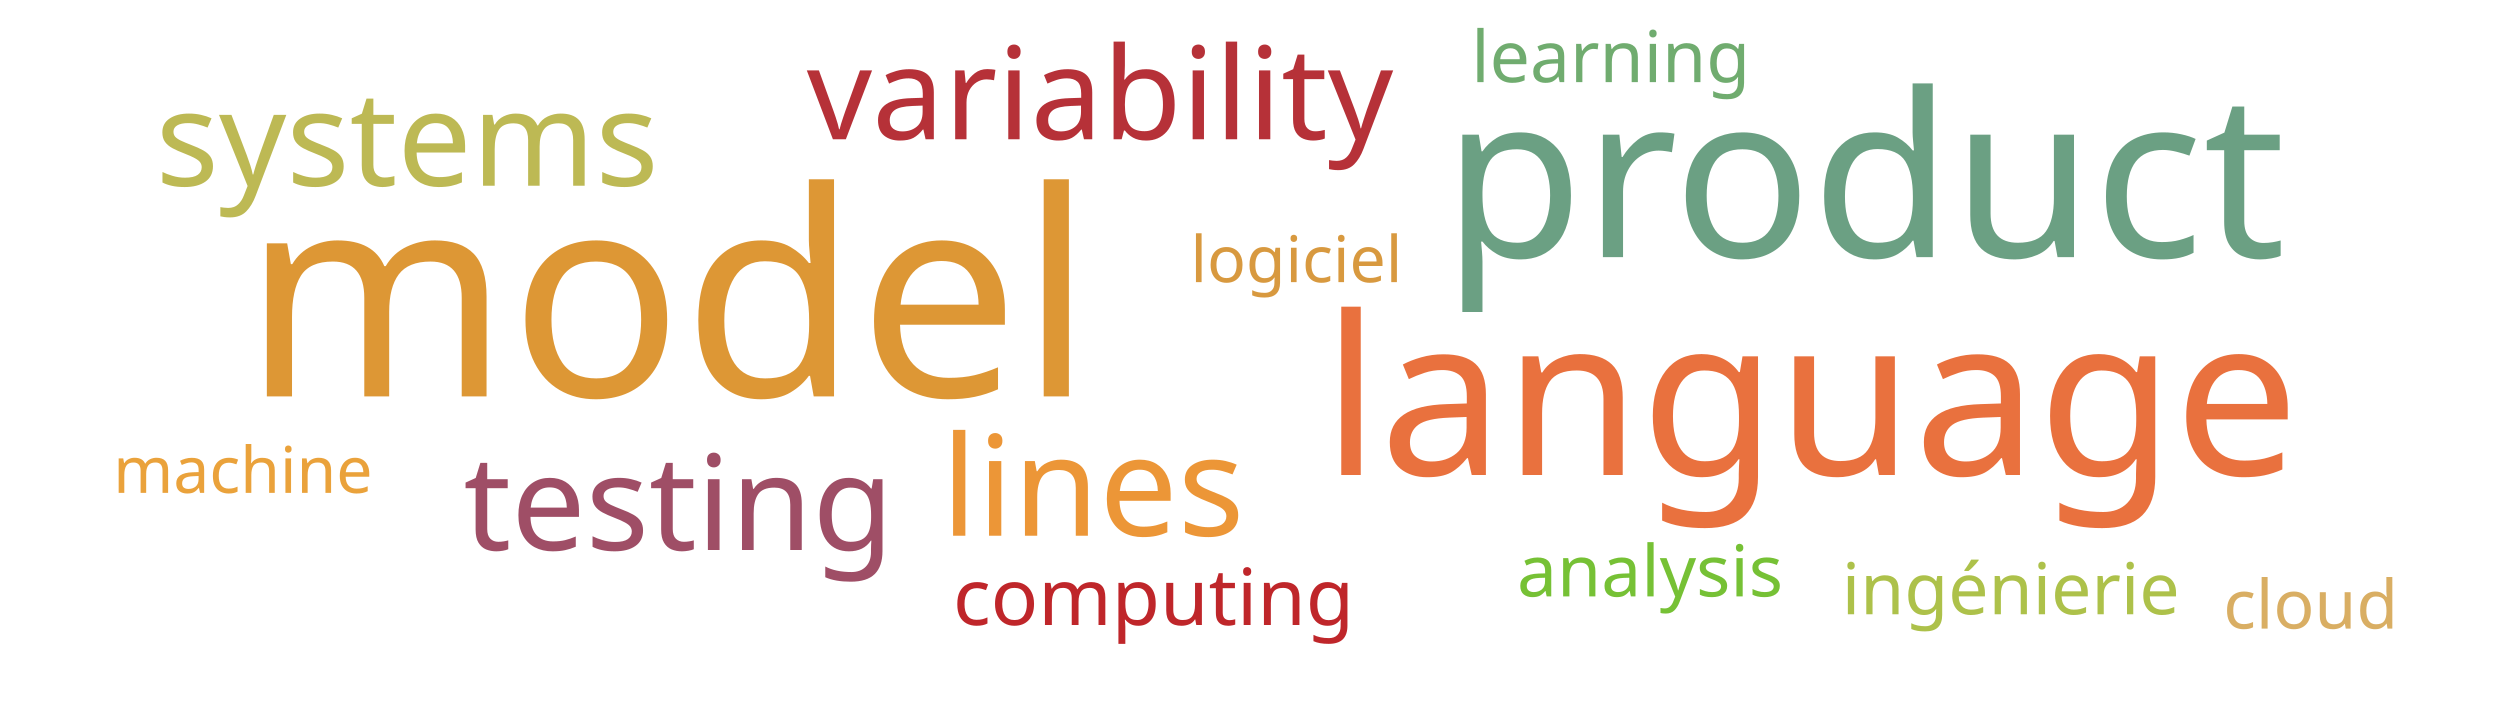
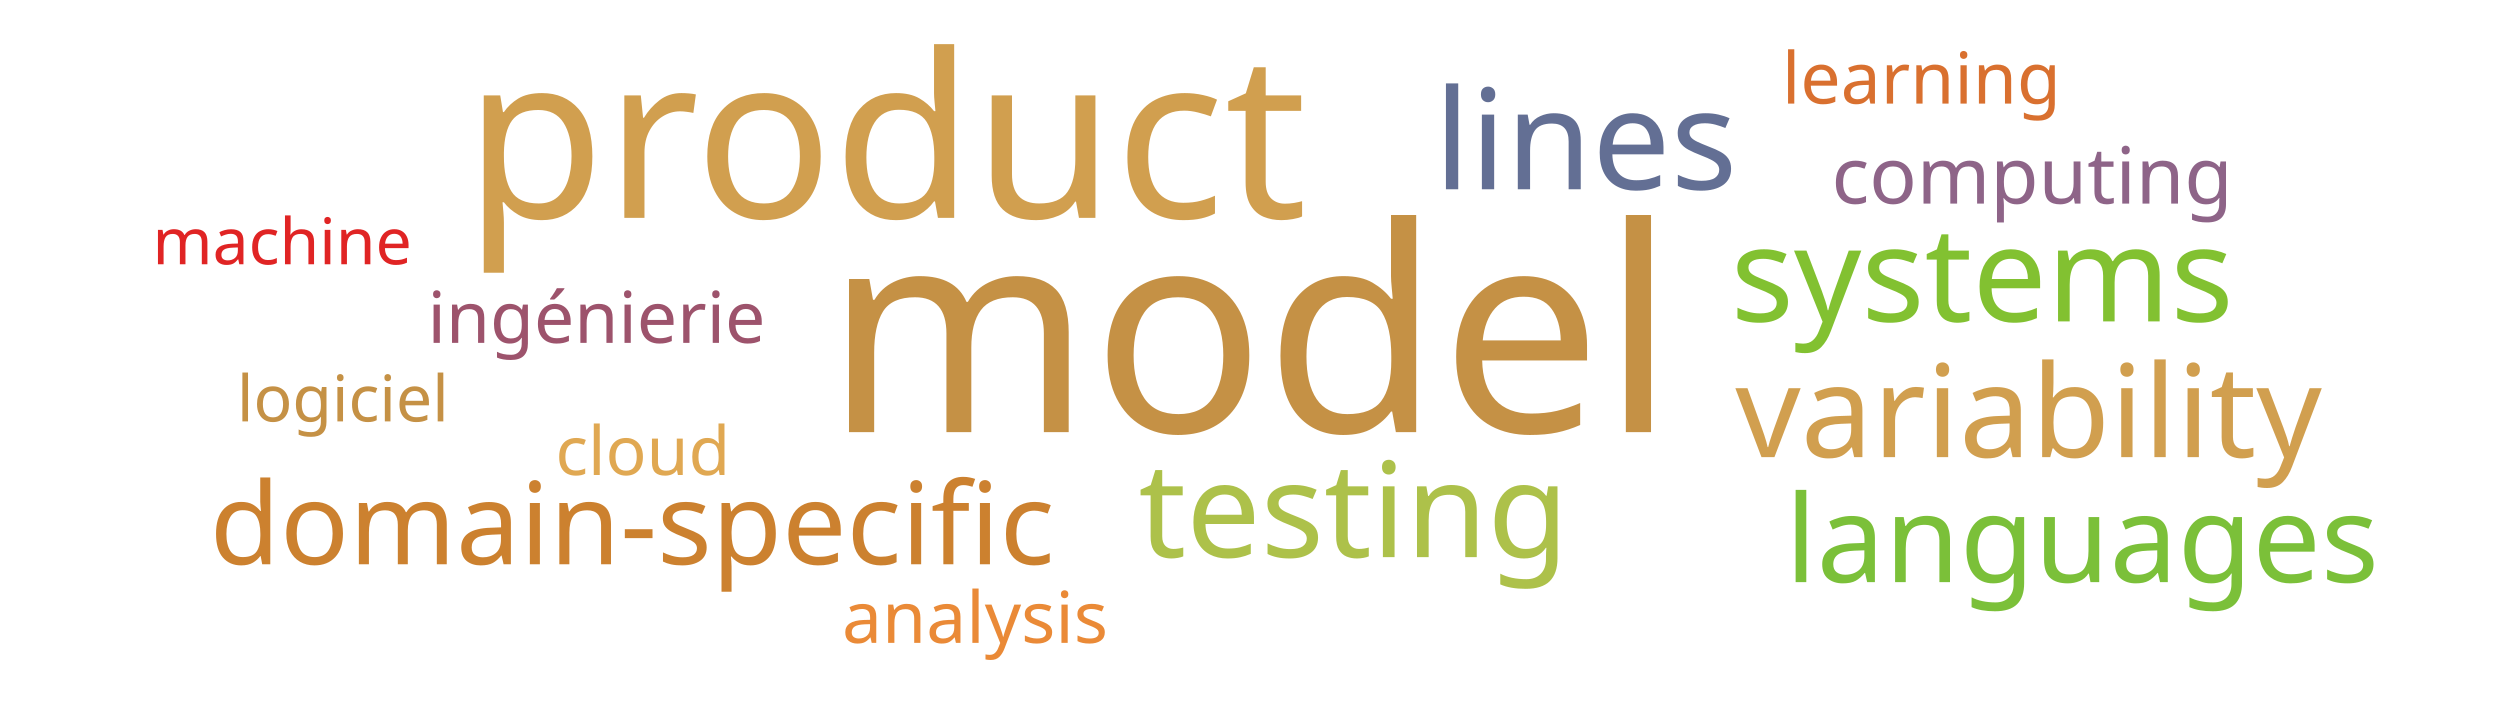
<svg xmlns="http://www.w3.org/2000/svg" width="700" height="200">
  <g transform="translate(350, 100)">
-     <text text-anchor="middle" style="font-family: Impact; font-size: 80px; fill: #dd9735" transform="translate(-163,11)rotate(0)">model</text>
-     <text text-anchor="middle" style="font-family: Impact; font-size: 64px; fill: #6ba083" transform="translate(172,-28)rotate(0)">product</text>
-     <text text-anchor="middle" style="font-family: Impact; font-size: 62px; fill: #e9713e" transform="translate(157,33)rotate(0)">language</text>
-     <text text-anchor="middle" style="font-family: Impact; font-size: 39px; fill: #ec9637" transform="translate(-44,50)rotate(0)">lines</text>
-     <text text-anchor="middle" style="font-family: Impact; font-size: 37px; fill: #9f4e66" transform="translate(-160,54)rotate(0)">testing</text>
-     <text text-anchor="middle" style="font-family: Impact; font-size: 37px; fill: #bdb954" transform="translate(-236,-48)rotate(0)">systems</text>
-     <text text-anchor="middle" style="font-family: Impact; font-size: 36px; fill: #b63138" transform="translate(-42,-61)rotate(0)">variability</text>
-     <text text-anchor="middle" style="font-family: Impact; font-size: 22px; fill: #bf262a" transform="translate(-27,75)rotate(0)">computing</text>
-     <text text-anchor="middle" style="font-family: Impact; font-size: 20px; fill: #70ac6f" transform="translate(101,-77)rotate(0)">learning</text>
-     <text text-anchor="middle" style="font-family: Impact; font-size: 20px; fill: #76c135" transform="translate(112,67)rotate(0)">analysis</text>
-     <text text-anchor="middle" style="font-family: Impact; font-size: 20px; fill: #adc14a" transform="translate(213,72)rotate(0)">ingénierie</text>
-     <text text-anchor="middle" style="font-family: Impact; font-size: 19px; fill: #d9ae63" transform="translate(297,76)rotate(0)">cloud</text>
-     <text text-anchor="middle" style="font-family: Impact; font-size: 18px; fill: #eaa23b" transform="translate(-282,38)rotate(0)">machine</text>
-     <text text-anchor="middle" style="font-family: Impact; font-size: 18px; fill: #d8993f" transform="translate(13,-21)rotate(0)">logiciel</text>
+     <text text-anchor="middle" style="font-family: Impact; font-size: 80px; fill: #c59145" transform="translate(0,21)rotate(0)">model</text>
+     <text text-anchor="middle" style="font-family: Impact; font-size: 64px; fill: #d19f4f" transform="translate(-102,-39)rotate(0)">product</text>
+     <text text-anchor="middle" style="font-family: Impact; font-size: 39px; fill: #636f94" transform="translate(94,-47)rotate(0)">lines</text>
+     <text text-anchor="middle" style="font-family: Impact; font-size: 37px; fill: #adc14a" transform="translate(29,56)rotate(0)">testing</text>
+     <text text-anchor="middle" style="font-family: Impact; font-size: 37px; fill: #82c131" transform="translate(205,-10)rotate(0)">systems</text>
+     <text text-anchor="middle" style="font-family: Impact; font-size: 36px; fill: #d19f4f" transform="translate(218,28)rotate(0)">variability</text>
+     <text text-anchor="middle" style="font-family: Impact; font-size: 34px; fill: #7bc039" transform="translate(233,63)rotate(0)">languages</text>
+     <text text-anchor="middle" style="font-family: Impact; font-size: 32px; fill: #cc812f" transform="translate(-173,58)rotate(0)">domain-specific</text>
+     <text text-anchor="middle" style="font-family: Impact; font-size: 22px; fill: #8e6488" transform="translate(219,-43)rotate(0)">computing</text>
+     <text text-anchor="middle" style="font-family: Impact; font-size: 20px; fill: #d9702f" transform="translate(188,-71)rotate(0)">learning</text>
+     <text text-anchor="middle" style="font-family: Impact; font-size: 20px; fill: #ea8a37" transform="translate(-77,80)rotate(0)">analysis</text>
+     <text text-anchor="middle" style="font-family: Impact; font-size: 20px; fill: #9d536c" transform="translate(-183,-4)rotate(0)">ingénierie</text>
+     <text text-anchor="middle" style="font-family: Impact; font-size: 19px; fill: #e0a852" transform="translate(-170,33)rotate(0)">cloud</text>
+     <text text-anchor="middle" style="font-family: Impact; font-size: 18px; fill: #e02424" transform="translate(-271,-26)rotate(0)">machine</text>
+     <text text-anchor="middle" style="font-family: Impact; font-size: 18px; fill: #c59145" transform="translate(-254,18)rotate(0)">logiciel</text>
  </g>
</svg>
